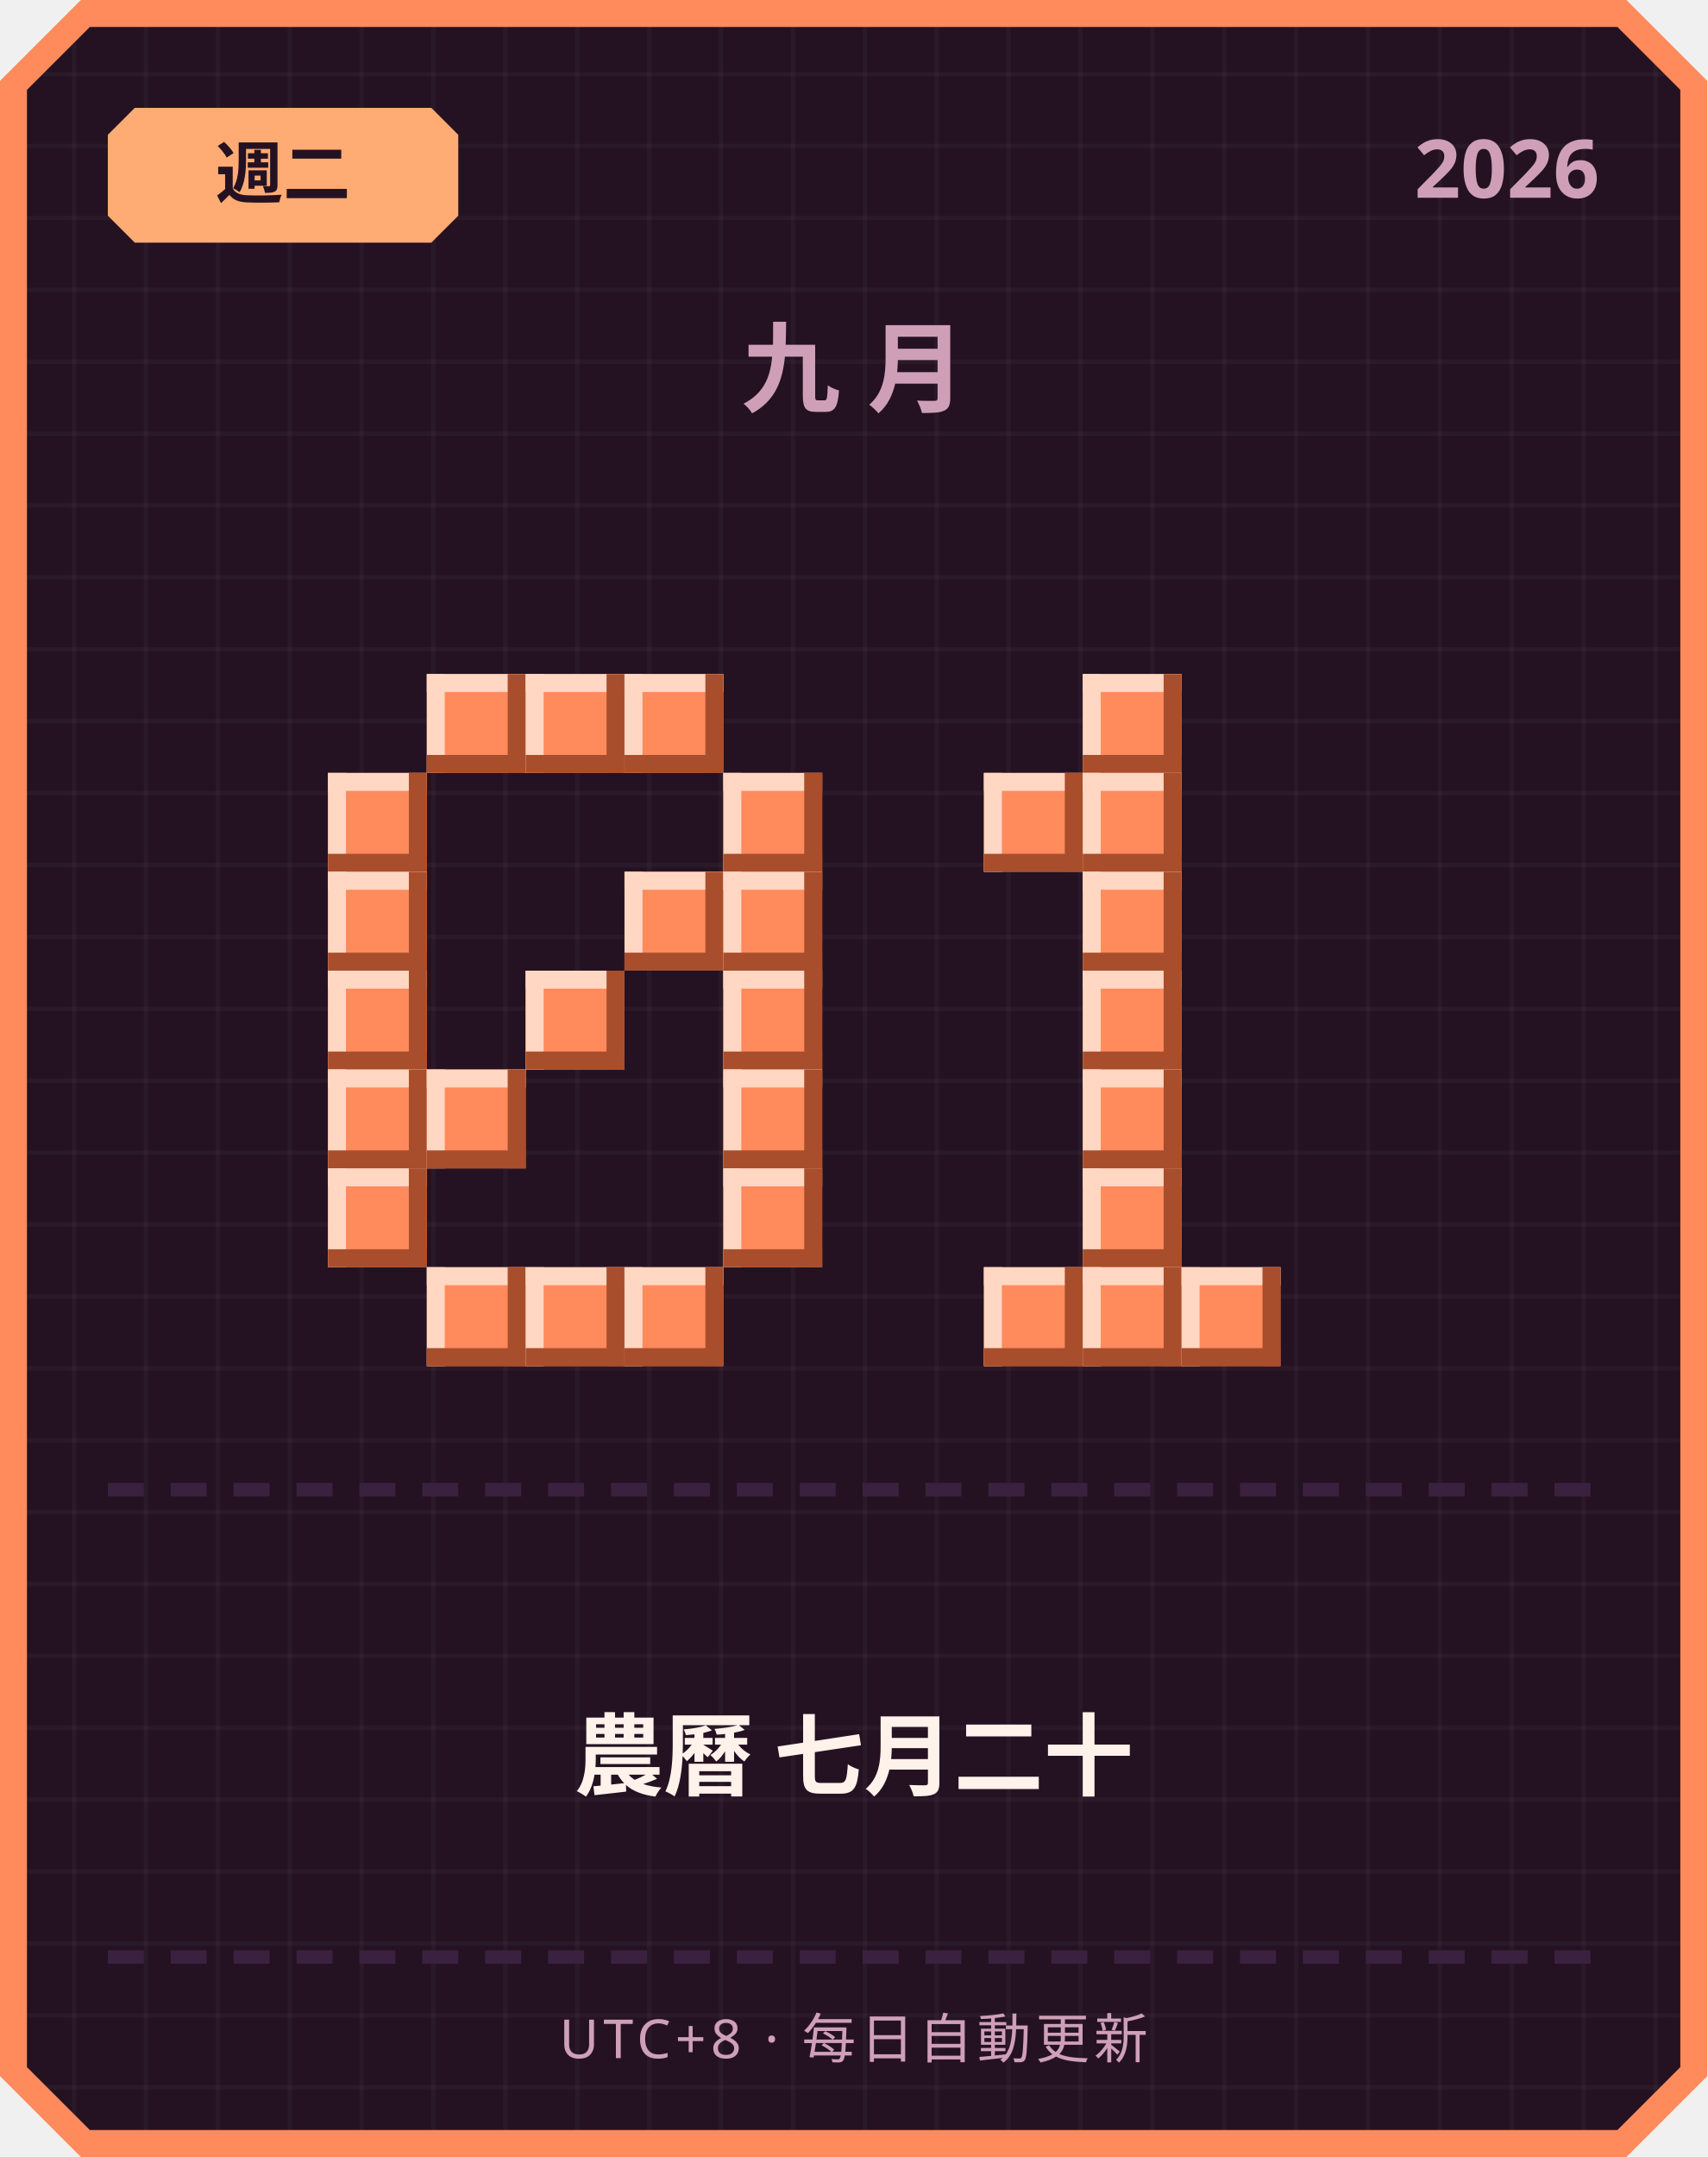
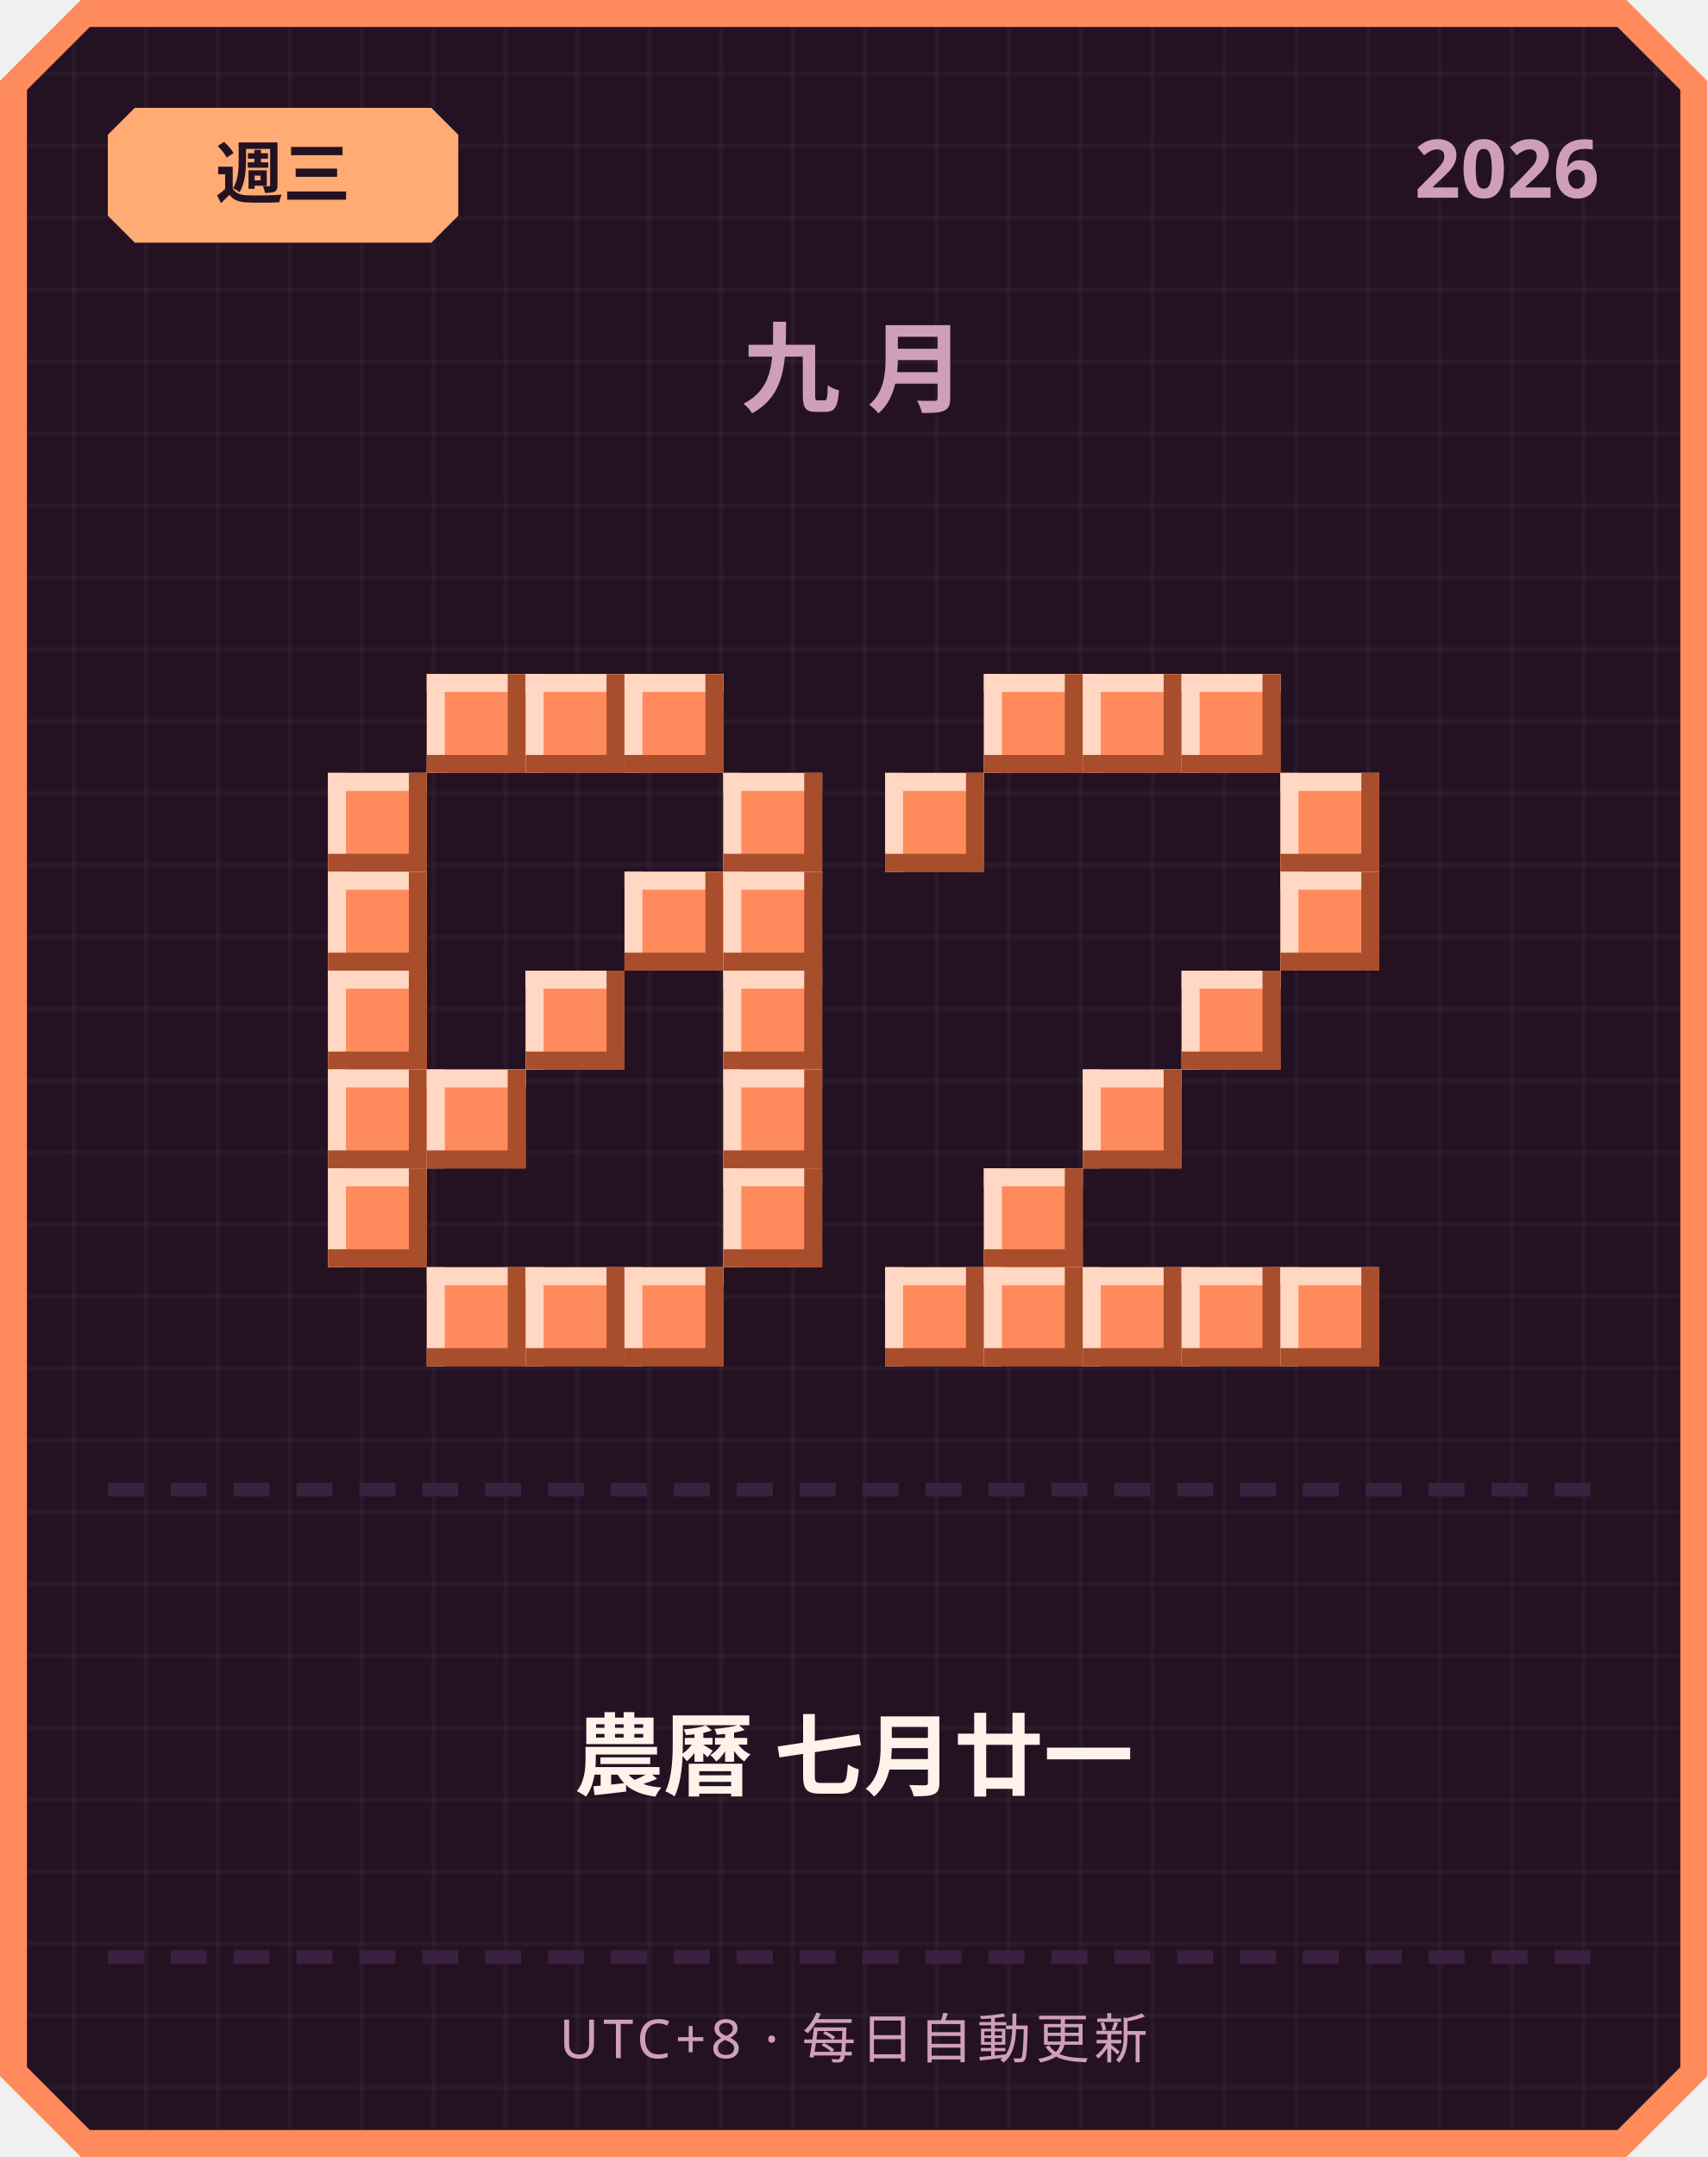
<svg xmlns="http://www.w3.org/2000/svg" width="380" height="480" viewBox="0 0 380 480">
  <defs>
    <pattern id="grid" width="16" height="16" patternUnits="userSpaceOnUse">
      <rect width="16" height="16" fill="#241222" />
      <rect width="1" height="16" fill="#ffffff" opacity="0.03" />
      <rect width="16" height="1" fill="#ffffff" opacity="0.03" />
    </pattern>
  </defs>
  <path d="M 18,0 L 362,0 L 380,18 L 380,462 L 362,480 L 18,480 L 0,462 L 0,18 Z" fill="#ff8a5c" />
  <path d="M 20,6 L 360,6 L 374,20 L 374,460 L 360,474 L 20,474 L 6,460 L 6,20 Z" fill="url(#grid)" />
  <path d="M 30,24 L 96,24 L 102,30 L 102,48 L 96,54 L 30,54 L 24,48 L 24,30 Z" fill="#ffab73" />
-   <text x="63" y="44" text-anchor="middle" font-family="'Segoe UI', sans-serif" font-size="15" font-weight="700" fill="#241222">週二</text>
+   <text x="63" y="44" text-anchor="middle" font-family="'Segoe UI', sans-serif" font-size="15" font-weight="700" fill="#241222">週三</text>
  <text x="356" y="44" text-anchor="end" font-family="'Segoe UI', sans-serif" font-size="18" font-weight="700" fill="#cf9fb8">2026</text>
  <text x="190" y="90" text-anchor="middle" font-family="'Segoe UI', sans-serif" font-size="22" font-weight="700" letter-spacing="6" fill="#cf9fb8">九月</text>
  <rect x="95" y="150" width="22" height="22" fill="#ff8a5c" />
  <rect x="95" y="150" width="22" height="4" fill="#ffd7c2" />
  <rect x="95" y="150" width="4" height="22" fill="#ffd7c2" />
  <rect x="95" y="168" width="22" height="4" fill="#a84e2c" />
  <rect x="113" y="150" width="4" height="22" fill="#a84e2c" />
  <rect x="117" y="150" width="22" height="22" fill="#ff8a5c" />
  <rect x="117" y="150" width="22" height="4" fill="#ffd7c2" />
  <rect x="117" y="150" width="4" height="22" fill="#ffd7c2" />
  <rect x="117" y="168" width="22" height="4" fill="#a84e2c" />
  <rect x="135" y="150" width="4" height="22" fill="#a84e2c" />
  <rect x="139" y="150" width="22" height="22" fill="#ff8a5c" />
  <rect x="139" y="150" width="22" height="4" fill="#ffd7c2" />
  <rect x="139" y="150" width="4" height="22" fill="#ffd7c2" />
  <rect x="139" y="168" width="22" height="4" fill="#a84e2c" />
  <rect x="157" y="150" width="4" height="22" fill="#a84e2c" />
  <rect x="73" y="172" width="22" height="22" fill="#ff8a5c" />
  <rect x="73" y="172" width="22" height="4" fill="#ffd7c2" />
  <rect x="73" y="172" width="4" height="22" fill="#ffd7c2" />
  <rect x="73" y="190" width="22" height="4" fill="#a84e2c" />
  <rect x="91" y="172" width="4" height="22" fill="#a84e2c" />
  <rect x="161" y="172" width="22" height="22" fill="#ff8a5c" />
  <rect x="161" y="172" width="22" height="4" fill="#ffd7c2" />
  <rect x="161" y="172" width="4" height="22" fill="#ffd7c2" />
  <rect x="161" y="190" width="22" height="4" fill="#a84e2c" />
  <rect x="179" y="172" width="4" height="22" fill="#a84e2c" />
  <rect x="73" y="194" width="22" height="22" fill="#ff8a5c" />
  <rect x="73" y="194" width="22" height="4" fill="#ffd7c2" />
  <rect x="73" y="194" width="4" height="22" fill="#ffd7c2" />
  <rect x="73" y="212" width="22" height="4" fill="#a84e2c" />
  <rect x="91" y="194" width="4" height="22" fill="#a84e2c" />
  <rect x="139" y="194" width="22" height="22" fill="#ff8a5c" />
  <rect x="139" y="194" width="22" height="4" fill="#ffd7c2" />
  <rect x="139" y="194" width="4" height="22" fill="#ffd7c2" />
  <rect x="139" y="212" width="22" height="4" fill="#a84e2c" />
  <rect x="157" y="194" width="4" height="22" fill="#a84e2c" />
  <rect x="161" y="194" width="22" height="22" fill="#ff8a5c" />
  <rect x="161" y="194" width="22" height="4" fill="#ffd7c2" />
  <rect x="161" y="194" width="4" height="22" fill="#ffd7c2" />
  <rect x="161" y="212" width="22" height="4" fill="#a84e2c" />
  <rect x="179" y="194" width="4" height="22" fill="#a84e2c" />
  <rect x="73" y="216" width="22" height="22" fill="#ff8a5c" />
  <rect x="73" y="216" width="22" height="4" fill="#ffd7c2" />
  <rect x="73" y="216" width="4" height="22" fill="#ffd7c2" />
  <rect x="73" y="234" width="22" height="4" fill="#a84e2c" />
  <rect x="91" y="216" width="4" height="22" fill="#a84e2c" />
  <rect x="117" y="216" width="22" height="22" fill="#ff8a5c" />
  <rect x="117" y="216" width="22" height="4" fill="#ffd7c2" />
  <rect x="117" y="216" width="4" height="22" fill="#ffd7c2" />
  <rect x="117" y="234" width="22" height="4" fill="#a84e2c" />
  <rect x="135" y="216" width="4" height="22" fill="#a84e2c" />
  <rect x="161" y="216" width="22" height="22" fill="#ff8a5c" />
  <rect x="161" y="216" width="22" height="4" fill="#ffd7c2" />
  <rect x="161" y="216" width="4" height="22" fill="#ffd7c2" />
  <rect x="161" y="234" width="22" height="4" fill="#a84e2c" />
  <rect x="179" y="216" width="4" height="22" fill="#a84e2c" />
  <rect x="73" y="238" width="22" height="22" fill="#ff8a5c" />
  <rect x="73" y="238" width="22" height="4" fill="#ffd7c2" />
  <rect x="73" y="238" width="4" height="22" fill="#ffd7c2" />
  <rect x="73" y="256" width="22" height="4" fill="#a84e2c" />
  <rect x="91" y="238" width="4" height="22" fill="#a84e2c" />
  <rect x="95" y="238" width="22" height="22" fill="#ff8a5c" />
  <rect x="95" y="238" width="22" height="4" fill="#ffd7c2" />
  <rect x="95" y="238" width="4" height="22" fill="#ffd7c2" />
  <rect x="95" y="256" width="22" height="4" fill="#a84e2c" />
  <rect x="113" y="238" width="4" height="22" fill="#a84e2c" />
  <rect x="161" y="238" width="22" height="22" fill="#ff8a5c" />
  <rect x="161" y="238" width="22" height="4" fill="#ffd7c2" />
  <rect x="161" y="238" width="4" height="22" fill="#ffd7c2" />
  <rect x="161" y="256" width="22" height="4" fill="#a84e2c" />
  <rect x="179" y="238" width="4" height="22" fill="#a84e2c" />
  <rect x="73" y="260" width="22" height="22" fill="#ff8a5c" />
  <rect x="73" y="260" width="22" height="4" fill="#ffd7c2" />
  <rect x="73" y="260" width="4" height="22" fill="#ffd7c2" />
  <rect x="73" y="278" width="22" height="4" fill="#a84e2c" />
  <rect x="91" y="260" width="4" height="22" fill="#a84e2c" />
  <rect x="161" y="260" width="22" height="22" fill="#ff8a5c" />
  <rect x="161" y="260" width="22" height="4" fill="#ffd7c2" />
  <rect x="161" y="260" width="4" height="22" fill="#ffd7c2" />
  <rect x="161" y="278" width="22" height="4" fill="#a84e2c" />
  <rect x="179" y="260" width="4" height="22" fill="#a84e2c" />
  <rect x="95" y="282" width="22" height="22" fill="#ff8a5c" />
  <rect x="95" y="282" width="22" height="4" fill="#ffd7c2" />
  <rect x="95" y="282" width="4" height="22" fill="#ffd7c2" />
  <rect x="95" y="300" width="22" height="4" fill="#a84e2c" />
  <rect x="113" y="282" width="4" height="22" fill="#a84e2c" />
  <rect x="117" y="282" width="22" height="22" fill="#ff8a5c" />
  <rect x="117" y="282" width="22" height="4" fill="#ffd7c2" />
  <rect x="117" y="282" width="4" height="22" fill="#ffd7c2" />
  <rect x="117" y="300" width="22" height="4" fill="#a84e2c" />
  <rect x="135" y="282" width="4" height="22" fill="#a84e2c" />
  <rect x="139" y="282" width="22" height="22" fill="#ff8a5c" />
  <rect x="139" y="282" width="22" height="4" fill="#ffd7c2" />
  <rect x="139" y="282" width="4" height="22" fill="#ffd7c2" />
  <rect x="139" y="300" width="22" height="4" fill="#a84e2c" />
  <rect x="157" y="282" width="4" height="22" fill="#a84e2c" />
+   <rect x="219" y="150" width="22" height="22" fill="#ff8a5c" />
+   <rect x="219" y="150" width="22" height="4" fill="#ffd7c2" />
+   <rect x="219" y="150" width="4" height="22" fill="#ffd7c2" />
+   <rect x="219" y="168" width="22" height="4" fill="#a84e2c" />
+   <rect x="237" y="150" width="4" height="22" fill="#a84e2c" />
  <rect x="241" y="150" width="22" height="22" fill="#ff8a5c" />
  <rect x="241" y="150" width="22" height="4" fill="#ffd7c2" />
  <rect x="241" y="150" width="4" height="22" fill="#ffd7c2" />
  <rect x="241" y="168" width="22" height="4" fill="#a84e2c" />
  <rect x="259" y="150" width="4" height="22" fill="#a84e2c" />
-   <rect x="219" y="172" width="22" height="22" fill="#ff8a5c" />
-   <rect x="219" y="172" width="22" height="4" fill="#ffd7c2" />
-   <rect x="219" y="172" width="4" height="22" fill="#ffd7c2" />
-   <rect x="219" y="190" width="22" height="4" fill="#a84e2c" />
-   <rect x="237" y="172" width="4" height="22" fill="#a84e2c" />
-   <rect x="241" y="172" width="22" height="22" fill="#ff8a5c" />
-   <rect x="241" y="172" width="22" height="4" fill="#ffd7c2" />
-   <rect x="241" y="172" width="4" height="22" fill="#ffd7c2" />
-   <rect x="241" y="190" width="22" height="4" fill="#a84e2c" />
-   <rect x="259" y="172" width="4" height="22" fill="#a84e2c" />
-   <rect x="241" y="194" width="22" height="22" fill="#ff8a5c" />
-   <rect x="241" y="194" width="22" height="4" fill="#ffd7c2" />
-   <rect x="241" y="194" width="4" height="22" fill="#ffd7c2" />
-   <rect x="241" y="212" width="22" height="4" fill="#a84e2c" />
-   <rect x="259" y="194" width="4" height="22" fill="#a84e2c" />
-   <rect x="241" y="216" width="22" height="22" fill="#ff8a5c" />
-   <rect x="241" y="216" width="22" height="4" fill="#ffd7c2" />
-   <rect x="241" y="216" width="4" height="22" fill="#ffd7c2" />
-   <rect x="241" y="234" width="22" height="4" fill="#a84e2c" />
-   <rect x="259" y="216" width="4" height="22" fill="#a84e2c" />
+   <rect x="263" y="150" width="22" height="22" fill="#ff8a5c" />
+   <rect x="263" y="150" width="22" height="4" fill="#ffd7c2" />
+   <rect x="263" y="150" width="4" height="22" fill="#ffd7c2" />
+   <rect x="263" y="168" width="22" height="4" fill="#a84e2c" />
+   <rect x="281" y="150" width="4" height="22" fill="#a84e2c" />
+   <rect x="197" y="172" width="22" height="22" fill="#ff8a5c" />
+   <rect x="197" y="172" width="22" height="4" fill="#ffd7c2" />
+   <rect x="197" y="172" width="4" height="22" fill="#ffd7c2" />
+   <rect x="197" y="190" width="22" height="4" fill="#a84e2c" />
+   <rect x="215" y="172" width="4" height="22" fill="#a84e2c" />
+   <rect x="285" y="172" width="22" height="22" fill="#ff8a5c" />
+   <rect x="285" y="172" width="22" height="4" fill="#ffd7c2" />
+   <rect x="285" y="172" width="4" height="22" fill="#ffd7c2" />
+   <rect x="285" y="190" width="22" height="4" fill="#a84e2c" />
+   <rect x="303" y="172" width="4" height="22" fill="#a84e2c" />
+   <rect x="285" y="194" width="22" height="22" fill="#ff8a5c" />
+   <rect x="285" y="194" width="22" height="4" fill="#ffd7c2" />
+   <rect x="285" y="194" width="4" height="22" fill="#ffd7c2" />
+   <rect x="285" y="212" width="22" height="4" fill="#a84e2c" />
+   <rect x="303" y="194" width="4" height="22" fill="#a84e2c" />
+   <rect x="263" y="216" width="22" height="22" fill="#ff8a5c" />
+   <rect x="263" y="216" width="22" height="4" fill="#ffd7c2" />
+   <rect x="263" y="216" width="4" height="22" fill="#ffd7c2" />
+   <rect x="263" y="234" width="22" height="4" fill="#a84e2c" />
+   <rect x="281" y="216" width="4" height="22" fill="#a84e2c" />
  <rect x="241" y="238" width="22" height="22" fill="#ff8a5c" />
  <rect x="241" y="238" width="22" height="4" fill="#ffd7c2" />
  <rect x="241" y="238" width="4" height="22" fill="#ffd7c2" />
  <rect x="241" y="256" width="22" height="4" fill="#a84e2c" />
  <rect x="259" y="238" width="4" height="22" fill="#a84e2c" />
-   <rect x="241" y="260" width="22" height="22" fill="#ff8a5c" />
-   <rect x="241" y="260" width="22" height="4" fill="#ffd7c2" />
-   <rect x="241" y="260" width="4" height="22" fill="#ffd7c2" />
-   <rect x="241" y="278" width="22" height="4" fill="#a84e2c" />
-   <rect x="259" y="260" width="4" height="22" fill="#a84e2c" />
+   <rect x="219" y="260" width="22" height="22" fill="#ff8a5c" />
+   <rect x="219" y="260" width="22" height="4" fill="#ffd7c2" />
+   <rect x="219" y="260" width="4" height="22" fill="#ffd7c2" />
+   <rect x="219" y="278" width="22" height="4" fill="#a84e2c" />
+   <rect x="237" y="260" width="4" height="22" fill="#a84e2c" />
+   <rect x="197" y="282" width="22" height="22" fill="#ff8a5c" />
+   <rect x="197" y="282" width="22" height="4" fill="#ffd7c2" />
+   <rect x="197" y="282" width="4" height="22" fill="#ffd7c2" />
+   <rect x="197" y="300" width="22" height="4" fill="#a84e2c" />
+   <rect x="215" y="282" width="4" height="22" fill="#a84e2c" />
  <rect x="219" y="282" width="22" height="22" fill="#ff8a5c" />
  <rect x="219" y="282" width="22" height="4" fill="#ffd7c2" />
  <rect x="219" y="282" width="4" height="22" fill="#ffd7c2" />
  <rect x="219" y="300" width="22" height="4" fill="#a84e2c" />
  <rect x="237" y="282" width="4" height="22" fill="#a84e2c" />
  <rect x="241" y="282" width="22" height="22" fill="#ff8a5c" />
  <rect x="241" y="282" width="22" height="4" fill="#ffd7c2" />
  <rect x="241" y="282" width="4" height="22" fill="#ffd7c2" />
  <rect x="241" y="300" width="22" height="4" fill="#a84e2c" />
  <rect x="259" y="282" width="4" height="22" fill="#a84e2c" />
  <rect x="263" y="282" width="22" height="22" fill="#ff8a5c" />
  <rect x="263" y="282" width="22" height="4" fill="#ffd7c2" />
  <rect x="263" y="282" width="4" height="22" fill="#ffd7c2" />
  <rect x="263" y="300" width="22" height="4" fill="#a84e2c" />
  <rect x="281" y="282" width="4" height="22" fill="#a84e2c" />
+   <rect x="285" y="282" width="22" height="22" fill="#ff8a5c" />
+   <rect x="285" y="282" width="22" height="4" fill="#ffd7c2" />
+   <rect x="285" y="282" width="4" height="22" fill="#ffd7c2" />
+   <rect x="285" y="300" width="22" height="4" fill="#a84e2c" />
+   <rect x="303" y="282" width="4" height="22" fill="#a84e2c" />
  <rect x="24" y="330" width="8" height="3" fill="#3b2140" />
  <rect x="38" y="330" width="8" height="3" fill="#3b2140" />
  <rect x="52" y="330" width="8" height="3" fill="#3b2140" />
  <rect x="66" y="330" width="8" height="3" fill="#3b2140" />
  <rect x="80" y="330" width="8" height="3" fill="#3b2140" />
  <rect x="94" y="330" width="8" height="3" fill="#3b2140" />
  <rect x="108" y="330" width="8" height="3" fill="#3b2140" />
  <rect x="122" y="330" width="8" height="3" fill="#3b2140" />
  <rect x="136" y="330" width="8" height="3" fill="#3b2140" />
  <rect x="150" y="330" width="8" height="3" fill="#3b2140" />
  <rect x="164" y="330" width="8" height="3" fill="#3b2140" />
  <rect x="178" y="330" width="8" height="3" fill="#3b2140" />
  <rect x="192" y="330" width="8" height="3" fill="#3b2140" />
  <rect x="206" y="330" width="8" height="3" fill="#3b2140" />
  <rect x="220" y="330" width="8" height="3" fill="#3b2140" />
  <rect x="234" y="330" width="8" height="3" fill="#3b2140" />
  <rect x="248" y="330" width="8" height="3" fill="#3b2140" />
  <rect x="262" y="330" width="8" height="3" fill="#3b2140" />
  <rect x="276" y="330" width="8" height="3" fill="#3b2140" />
  <rect x="290" y="330" width="8" height="3" fill="#3b2140" />
  <rect x="304" y="330" width="8" height="3" fill="#3b2140" />
  <rect x="318" y="330" width="8" height="3" fill="#3b2140" />
  <rect x="332" y="330" width="8" height="3" fill="#3b2140" />
  <rect x="346" y="330" width="8" height="3" fill="#3b2140" />
-   <text x="190" y="398" text-anchor="middle" font-family="'Segoe UI', 'Microsoft JhengHei', sans-serif" font-size="20" font-weight="700" fill="#fff2eb">農曆 七月二十</text>
+   <text x="190" y="398" text-anchor="middle" font-family="'Segoe UI', 'Microsoft JhengHei', sans-serif" font-size="20" font-weight="700" fill="#fff2eb">農曆 七月廿一</text>
  <rect x="24" y="434" width="8" height="3" fill="#3b2140" />
  <rect x="38" y="434" width="8" height="3" fill="#3b2140" />
  <rect x="52" y="434" width="8" height="3" fill="#3b2140" />
  <rect x="66" y="434" width="8" height="3" fill="#3b2140" />
  <rect x="80" y="434" width="8" height="3" fill="#3b2140" />
  <rect x="94" y="434" width="8" height="3" fill="#3b2140" />
  <rect x="108" y="434" width="8" height="3" fill="#3b2140" />
  <rect x="122" y="434" width="8" height="3" fill="#3b2140" />
  <rect x="136" y="434" width="8" height="3" fill="#3b2140" />
  <rect x="150" y="434" width="8" height="3" fill="#3b2140" />
  <rect x="164" y="434" width="8" height="3" fill="#3b2140" />
  <rect x="178" y="434" width="8" height="3" fill="#3b2140" />
  <rect x="192" y="434" width="8" height="3" fill="#3b2140" />
  <rect x="206" y="434" width="8" height="3" fill="#3b2140" />
  <rect x="220" y="434" width="8" height="3" fill="#3b2140" />
  <rect x="234" y="434" width="8" height="3" fill="#3b2140" />
  <rect x="248" y="434" width="8" height="3" fill="#3b2140" />
  <rect x="262" y="434" width="8" height="3" fill="#3b2140" />
  <rect x="276" y="434" width="8" height="3" fill="#3b2140" />
  <rect x="290" y="434" width="8" height="3" fill="#3b2140" />
  <rect x="304" y="434" width="8" height="3" fill="#3b2140" />
  <rect x="318" y="434" width="8" height="3" fill="#3b2140" />
  <rect x="332" y="434" width="8" height="3" fill="#3b2140" />
  <rect x="346" y="434" width="8" height="3" fill="#3b2140" />
  <text x="190" y="458" text-anchor="middle" font-family="'Segoe UI', sans-serif" font-size="12" letter-spacing="1" fill="#cf9fb8">UTC+8 · 每日自動更新</text>
</svg>
